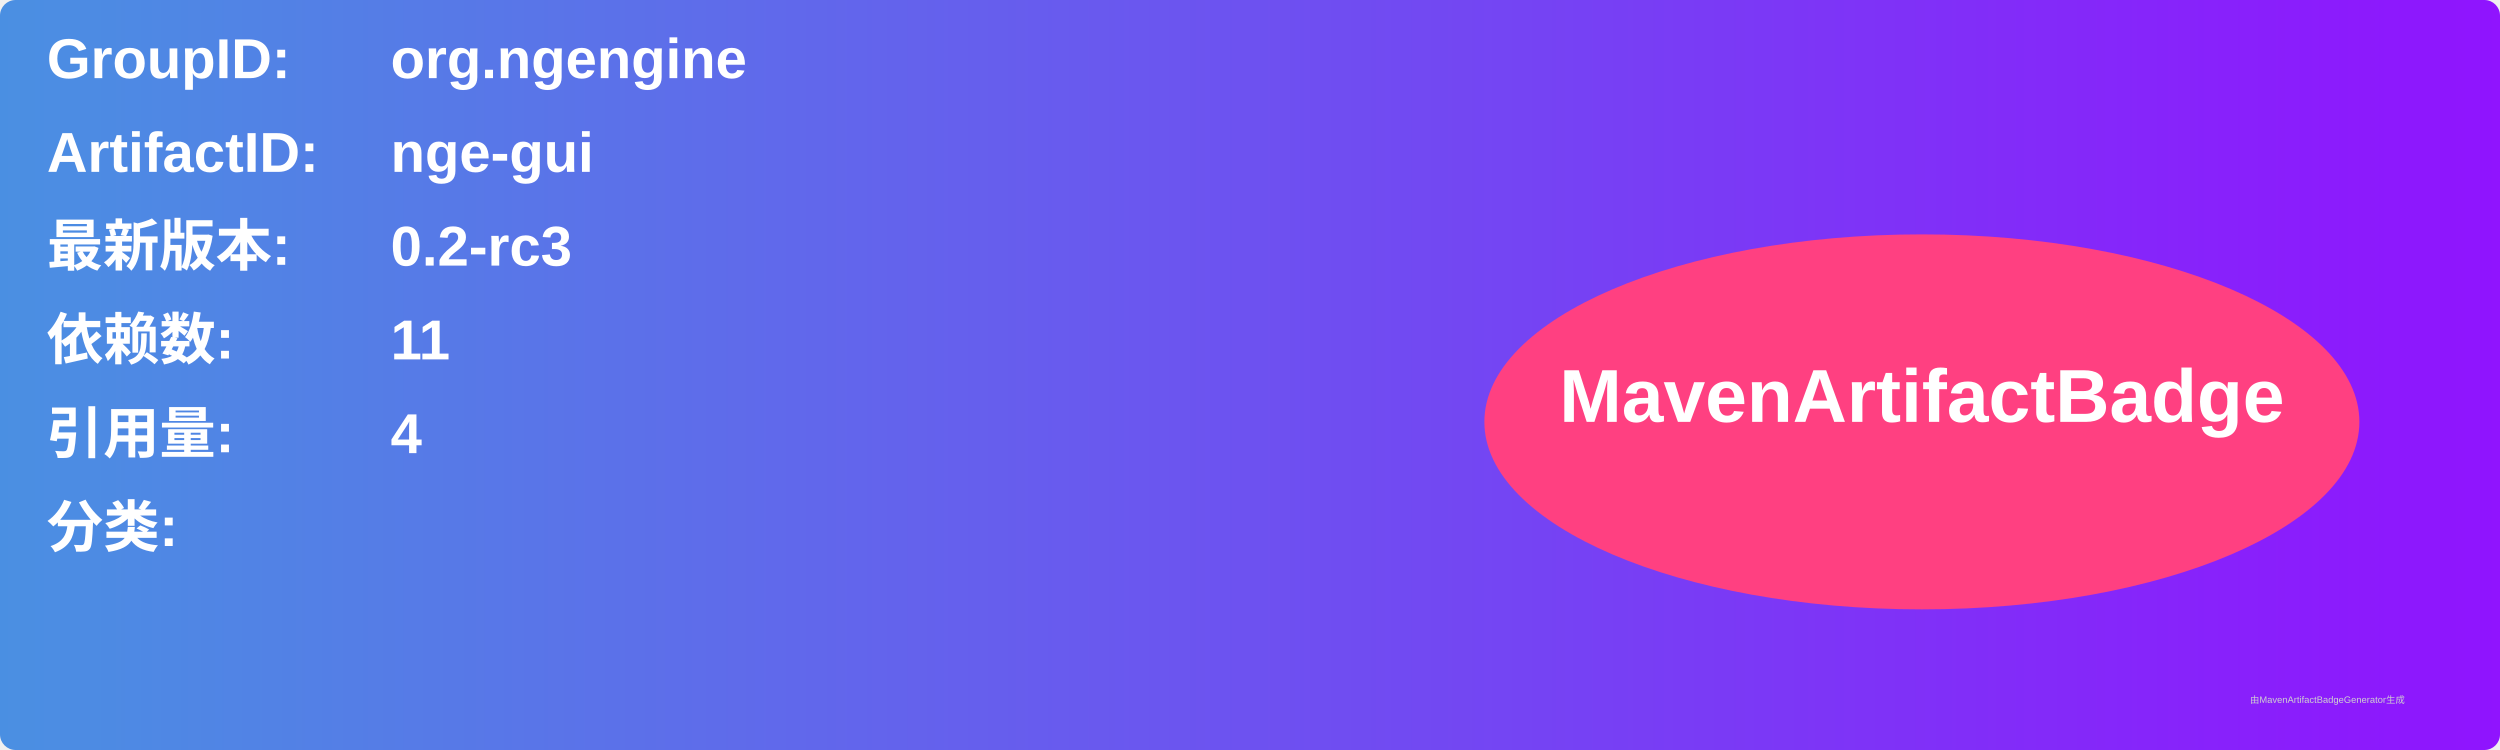
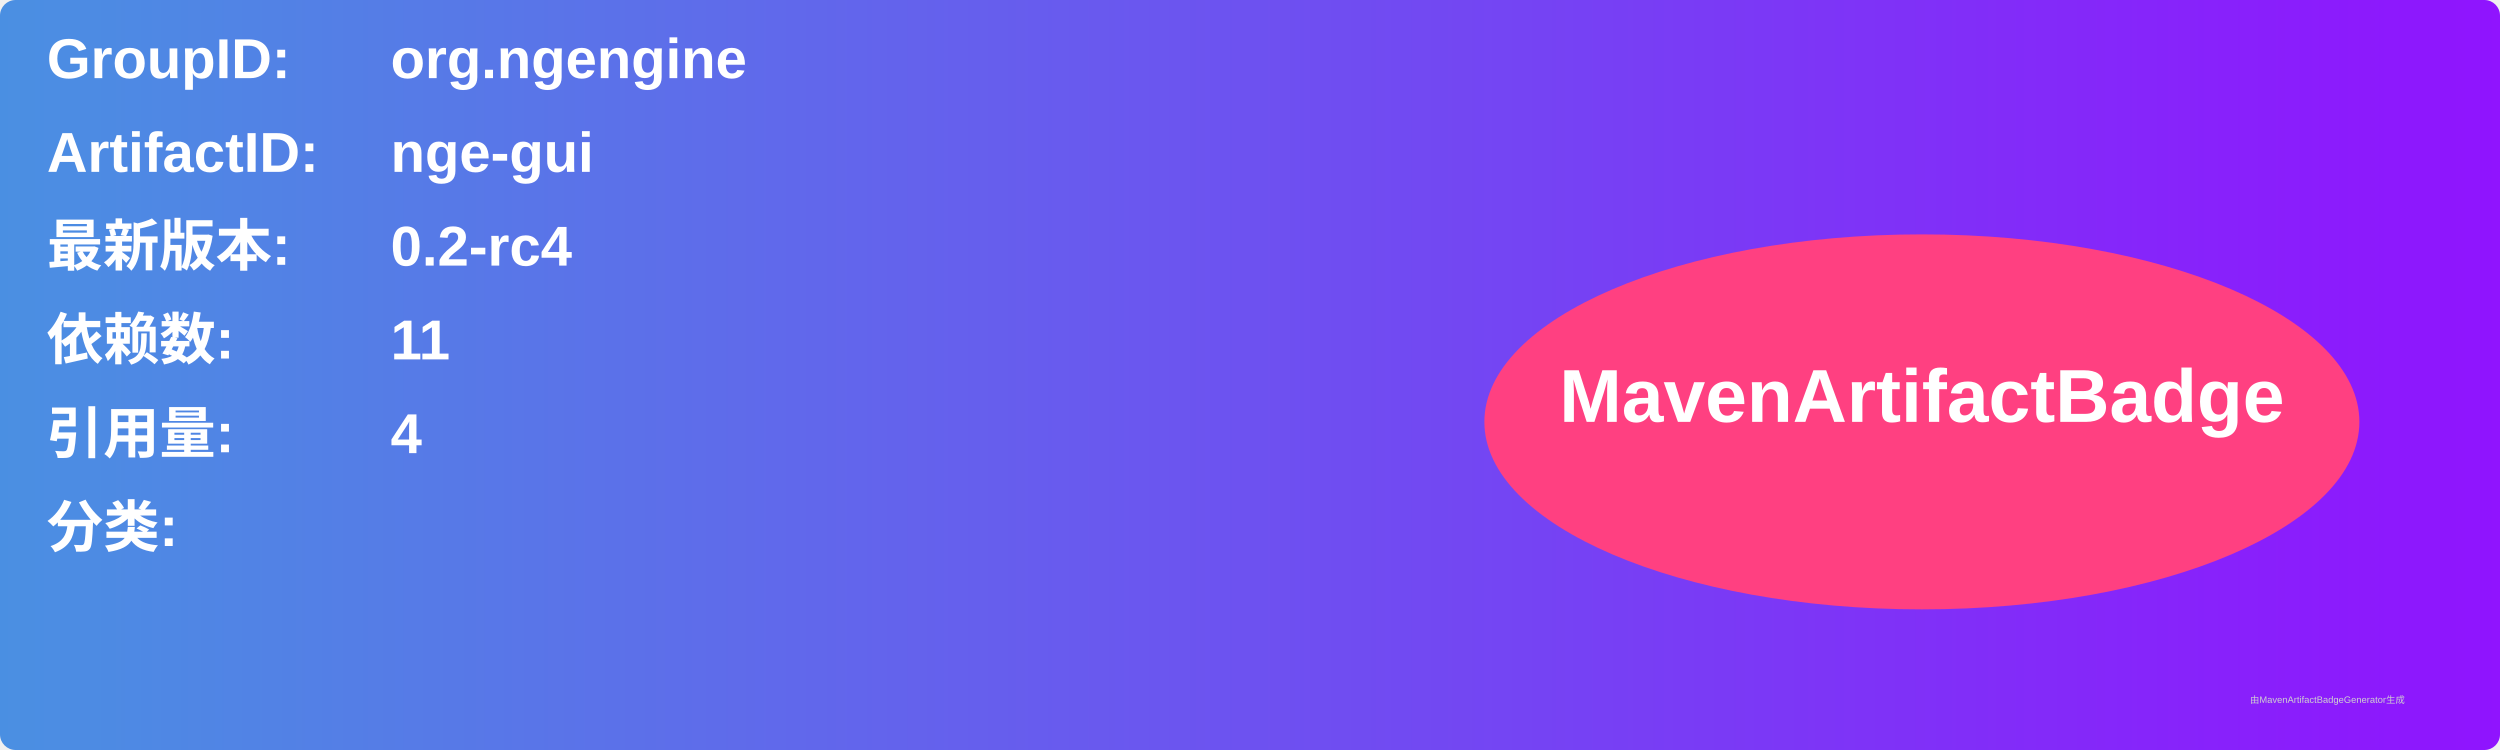
<svg xmlns="http://www.w3.org/2000/svg" width="800" height="240" viewBox="0 0 800 240">
  <linearGradient id="grad" x1="0%" y1="0%" x2="100%" y2="0%">
    <stop offset="0%" stop-color="#4a90e2" />
    <stop offset="100%" stop-color="#9013fe" />
  </linearGradient>
  <rect width="100%" height="100%" rx="5" ry="5" fill="url(#grad)" />
  <g transform="translate(15, 15)">
    <text x="0" y="10" font-family="Arial" font-size="18" fill="white" font-weight="bold" width="260">GroupID:</text>
    <text x="110" y="10" font-family="Arial" font-size="18" fill="white" font-weight="bold" width="460">org.ngengine</text>
    <text x="0" y="40" font-family="Arial" font-size="18" fill="white" font-weight="bold" width="260">ArtifactID:</text>
    <text x="110" y="40" font-family="Arial" font-size="18" fill="white" font-weight="bold" width="460">nge-gui</text>
    <text x="0" y="70" font-family="Arial" font-size="18" fill="white" font-weight="bold">最新版本:</text>
    <text x="110" y="70" font-family="Arial" font-size="18" fill="white" font-weight="bold">
-       <tspan font-weight="bold">0.2-rc3</tspan>
+       <tspan font-weight="bold">0.2-rc4</tspan>
    </text>
    <text x="0" y="100" font-family="Arial" font-size="18" fill="white" font-weight="bold">依赖数: </text>
    <text x="110" y="100" font-family="Arial" font-size="18" fill="white">
      <tspan font-weight="bold">11</tspan>
    </text>
    <text x="0" y="130" font-family="Arial" font-size="18" fill="white" font-weight="bold">引用量: </text>
    <text x="110" y="130" font-family="Arial" font-size="18" fill="white">
      <tspan font-weight="bold">4</tspan>
    </text>
    <text x="0" y="160" font-family="Arial" font-size="18" fill="white" font-weight="bold">分类:</text>
    <text x="10" y="190" font-family="Arial" font-size="10" fill="white">
      <tspan font-weight="bold" />
    </text>
    <ellipse cx="600" cy="120" rx="140" ry="60" fill="#ff4081" />
    <text x="600" y="120" text-anchor="middle" font-family="Arial" font-size="24" fill="white" font-weight="bold">MavenArtifactBadge</text>
  </g>
  <text x="720" y="225" font-family="Arial" font-size="3" fill="#d0d0d0">由MavenArtifactBadgeGenerator生成</text>
</svg>
